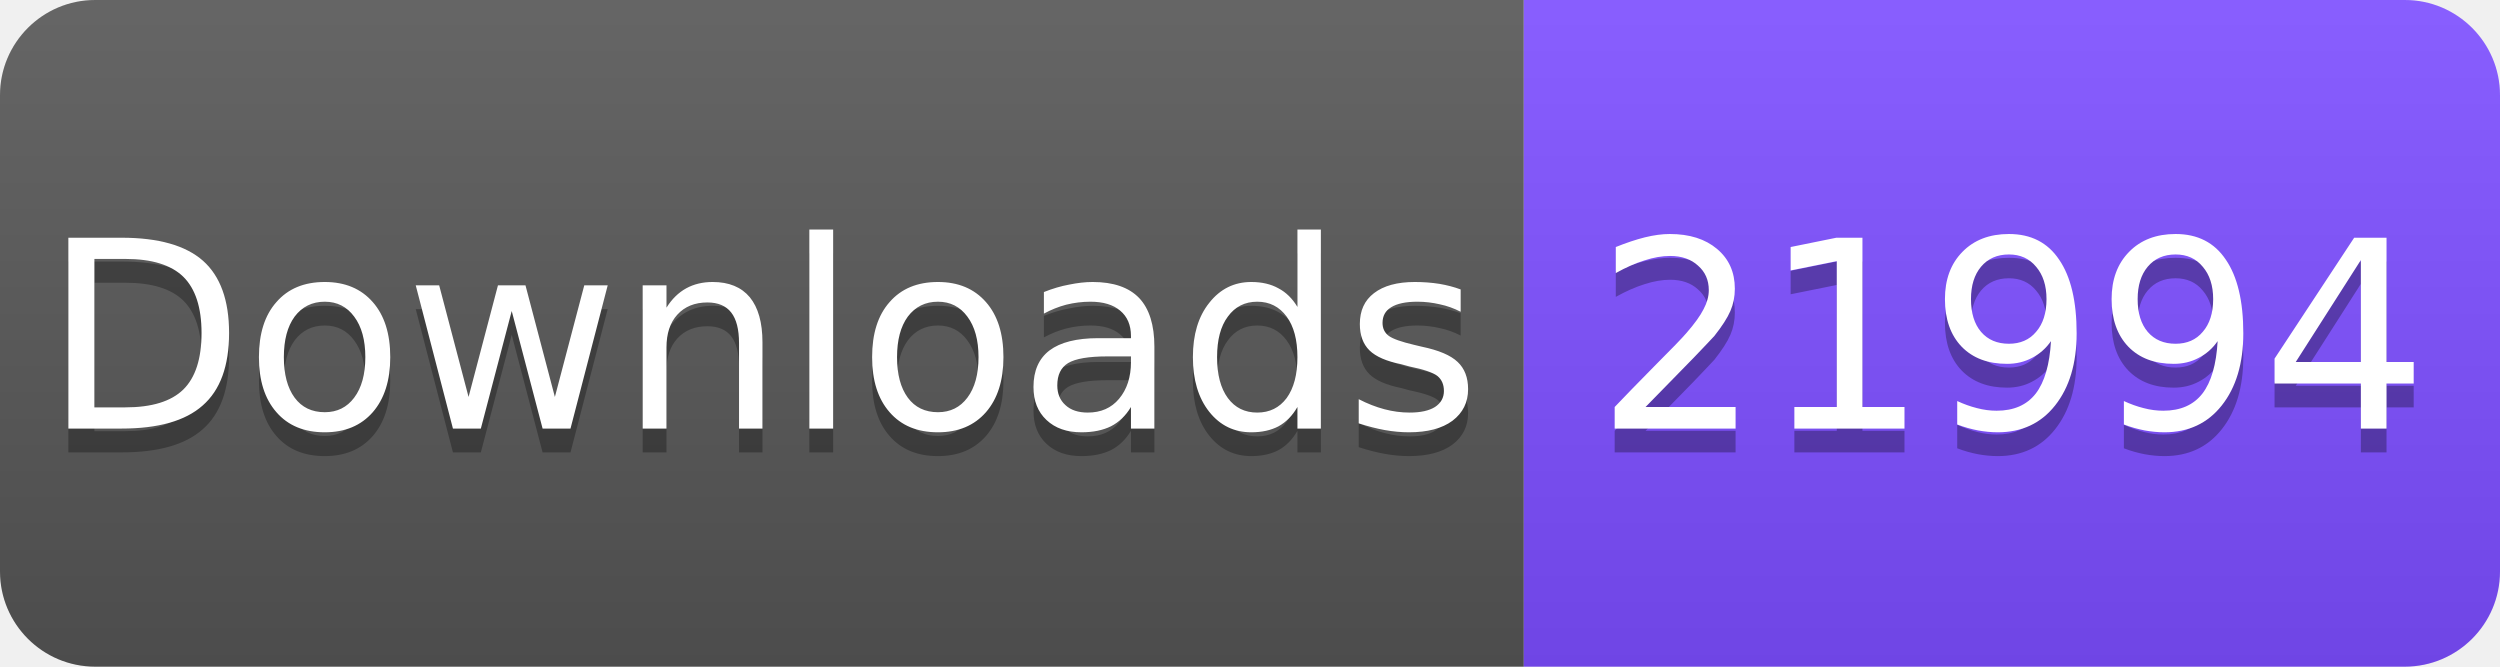
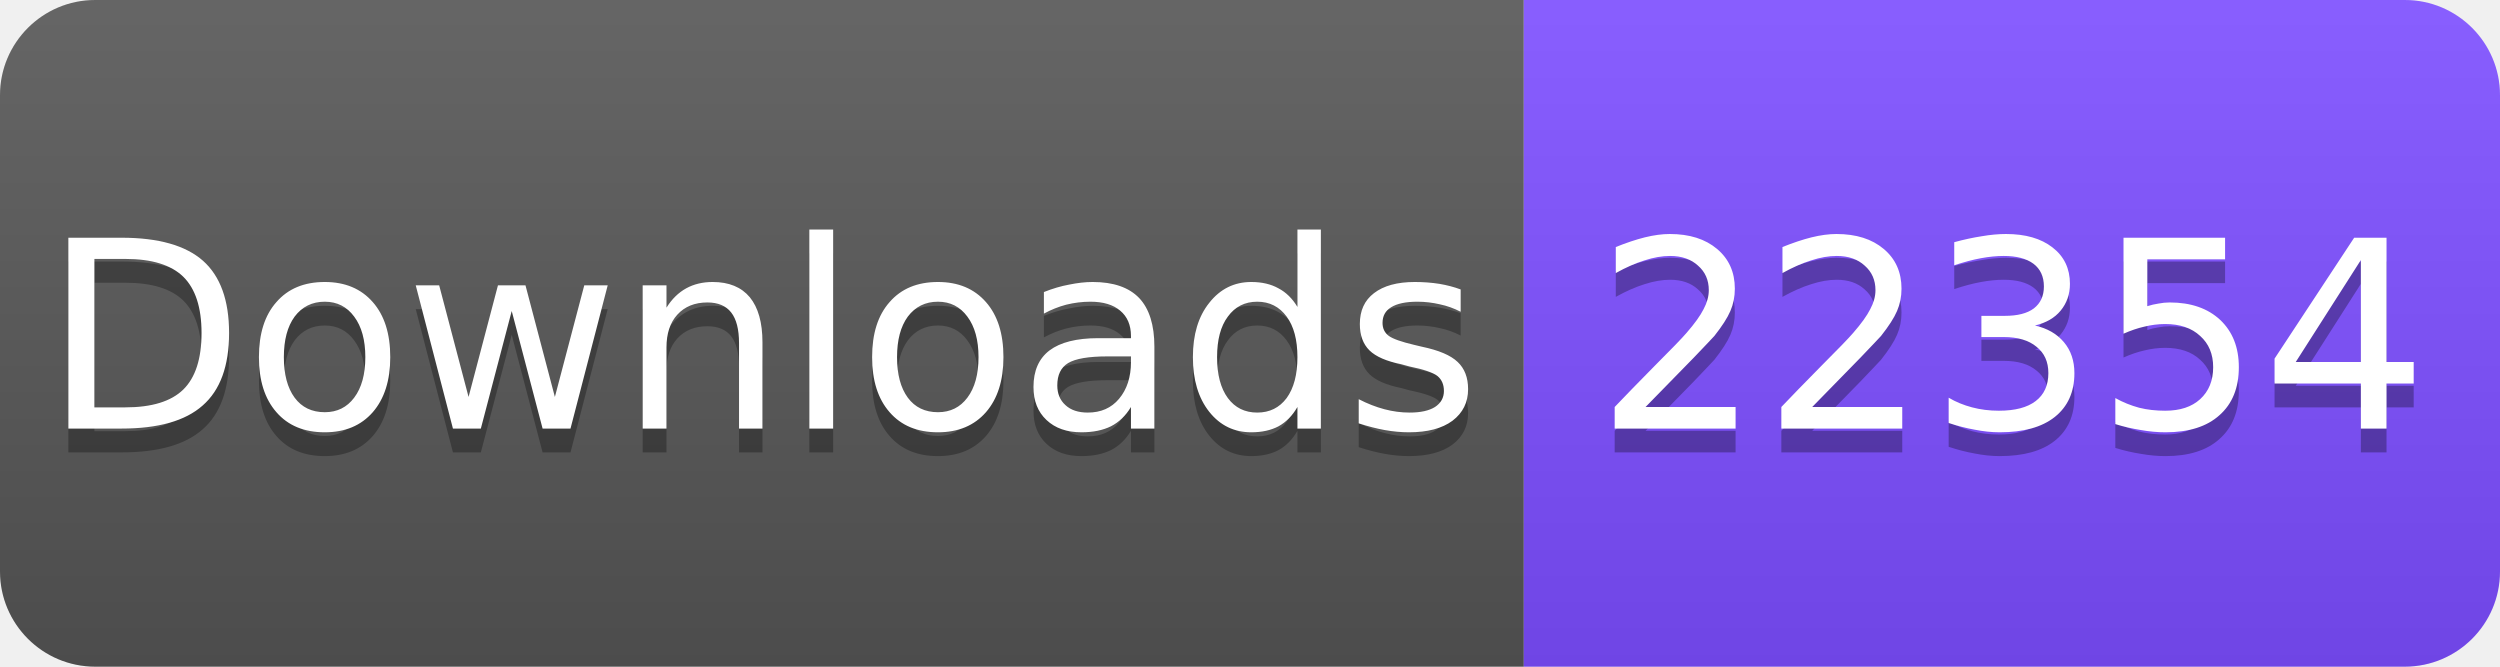
<svg xmlns="http://www.w3.org/2000/svg" width="105" height="28" viewBox="0 0 105 28">
  <linearGradient id="s" x2="0" y2="100%">
    <stop offset="0" stop-color="#fff" stop-opacity=".1" />
    <stop offset="1" stop-opacity=".1" />
  </linearGradient>
  <clipPath id="r">
    <rect width="105" height="28" rx="4" fill="#fff" />
  </clipPath>
  <g clip-path="url(#r)">
    <rect width="64" height="28" fill="#555" />
    <rect x="64" width="41" height="28" fill="#7C4DFF" />
    <rect width="105" height="28" fill="url(#s)" />
  </g>
  <g fill="#fff" text-anchor="middle" font-family="Verdana,Geneva,DejaVu Sans,sans-serif" font-size="11">
    <text x="32" y="19" fill="#010101" fill-opacity=".3">Downloads</text>
    <text x="32" y="18">Downloads</text>
-     <text x="84.5" y="19" fill="#010101" fill-opacity=".3">21994</text>
-     <text x="84.5" y="18">21994</text>
+     <text x="84.5" y="19" fill="#010101" fill-opacity=".3">22354</text>
+     <text x="84.5" y="18">22354</text>
  </g>
</svg>
